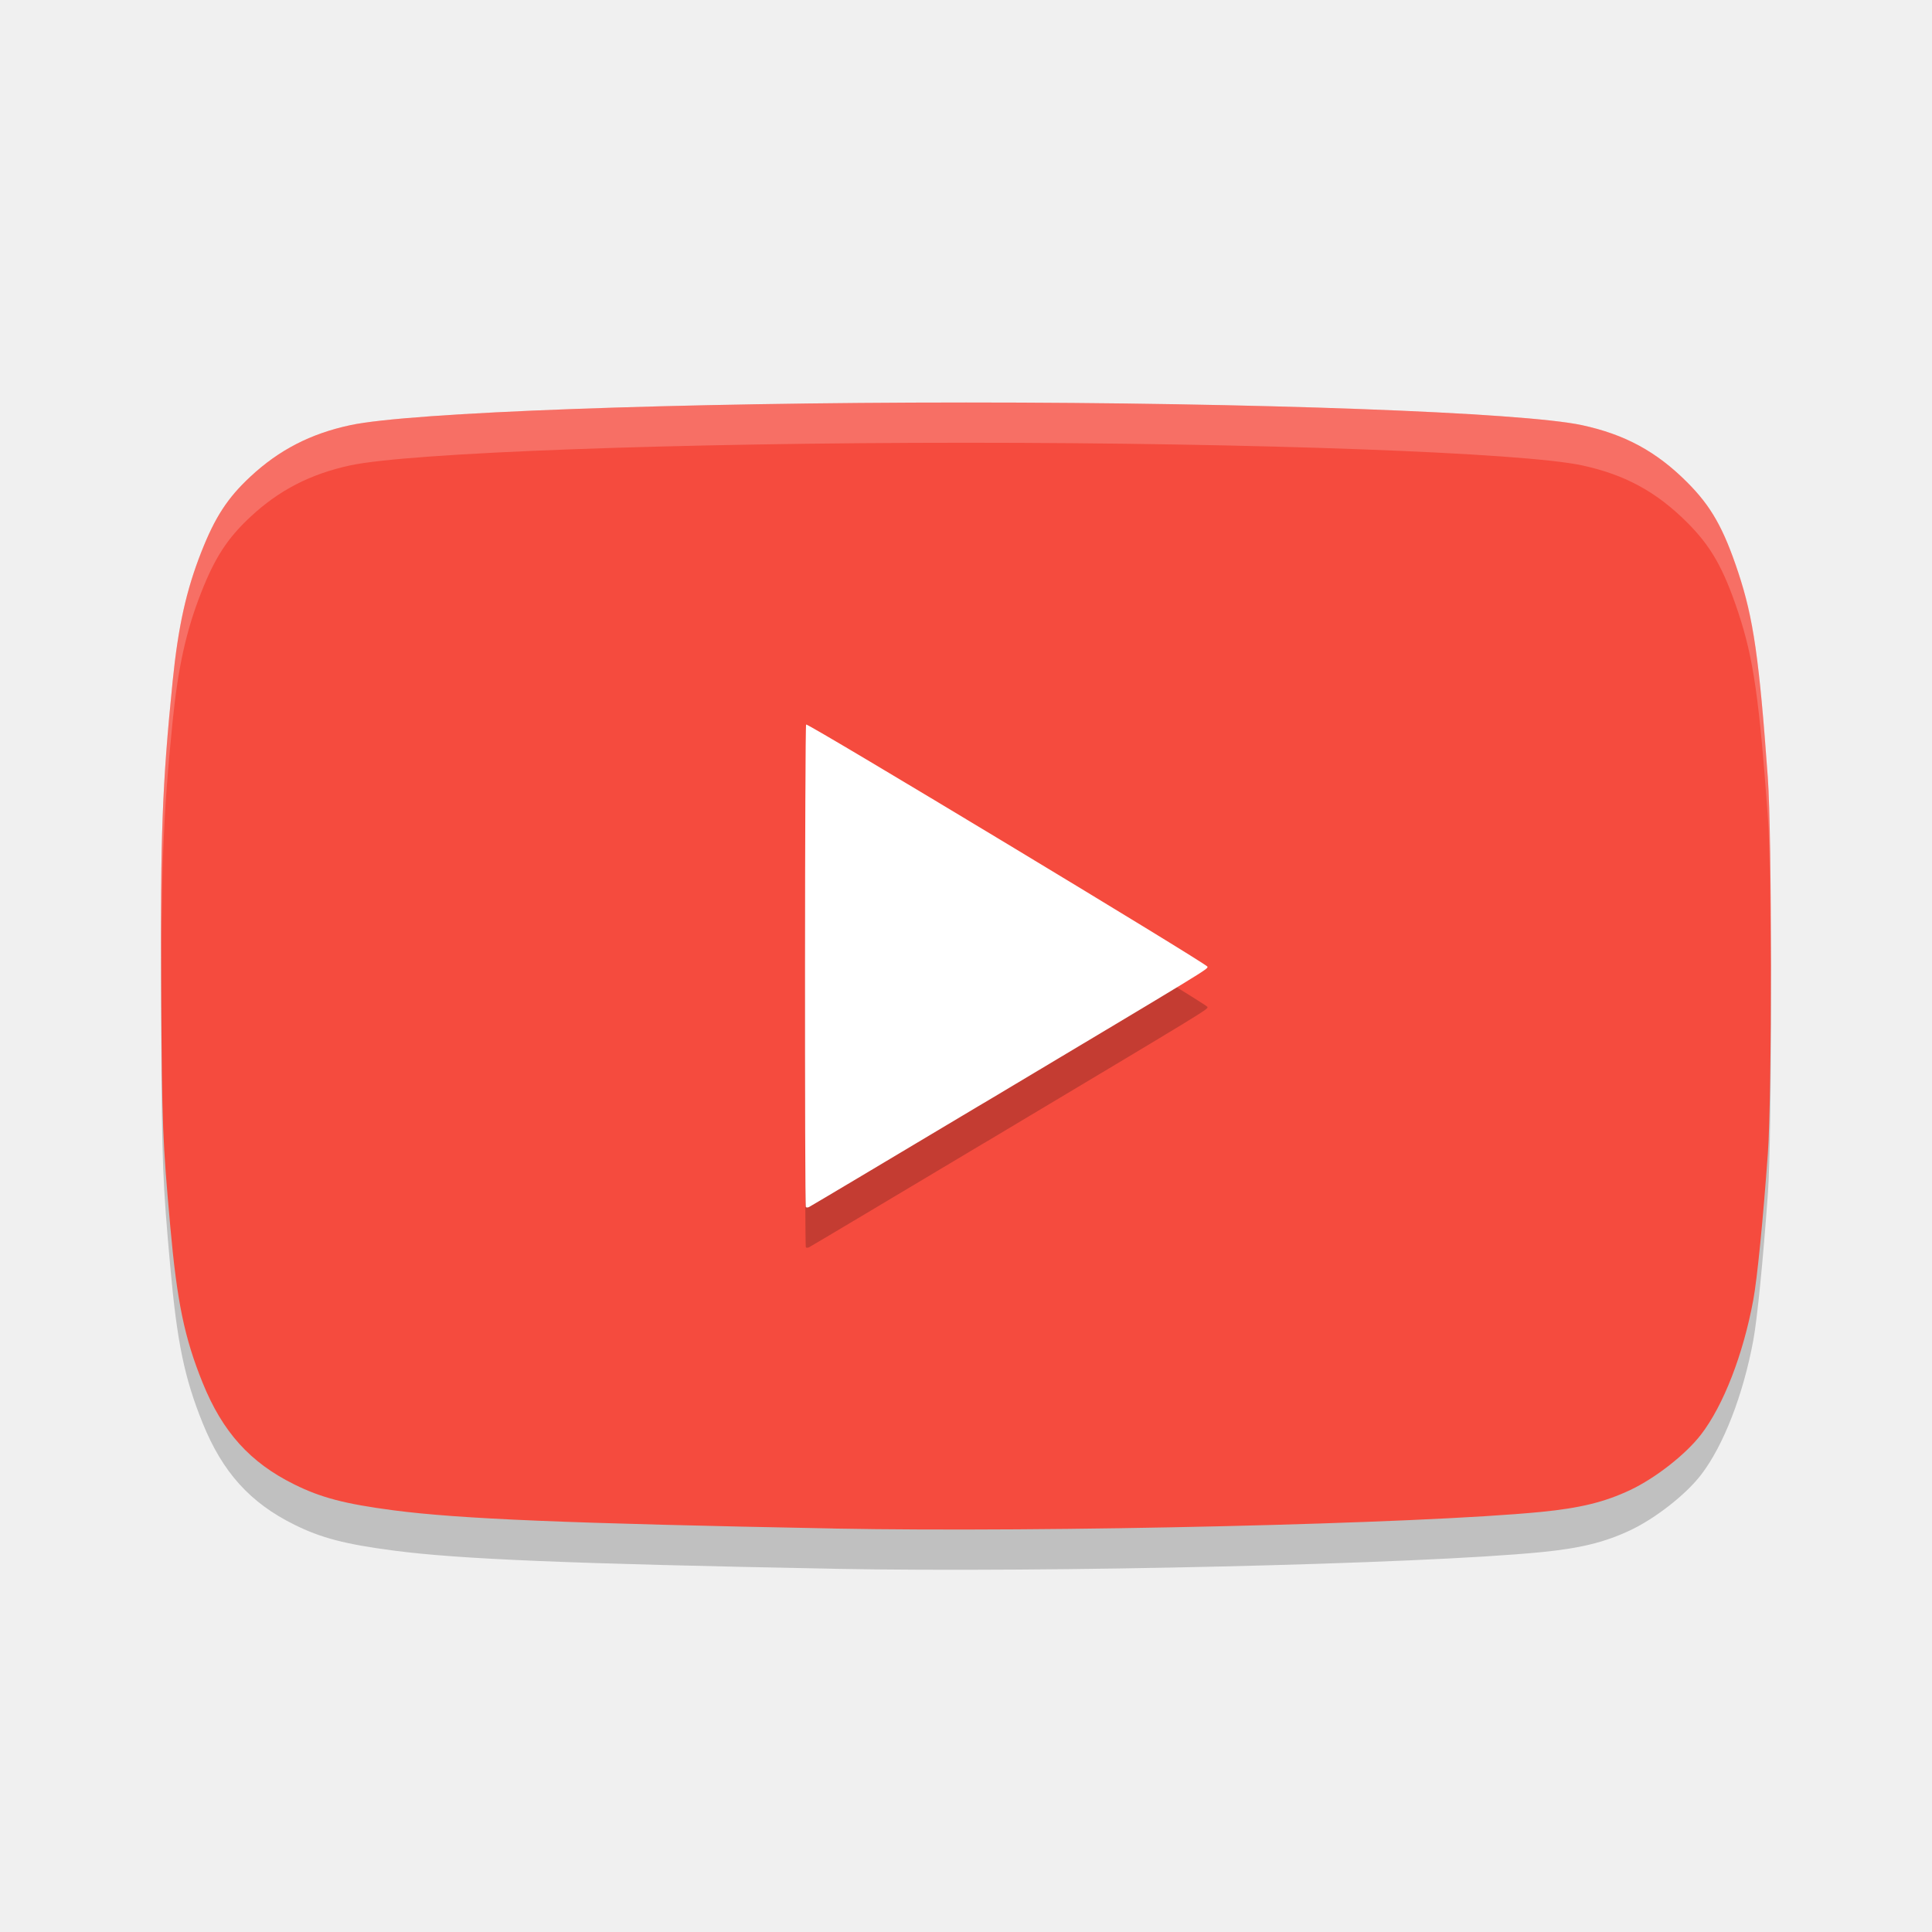
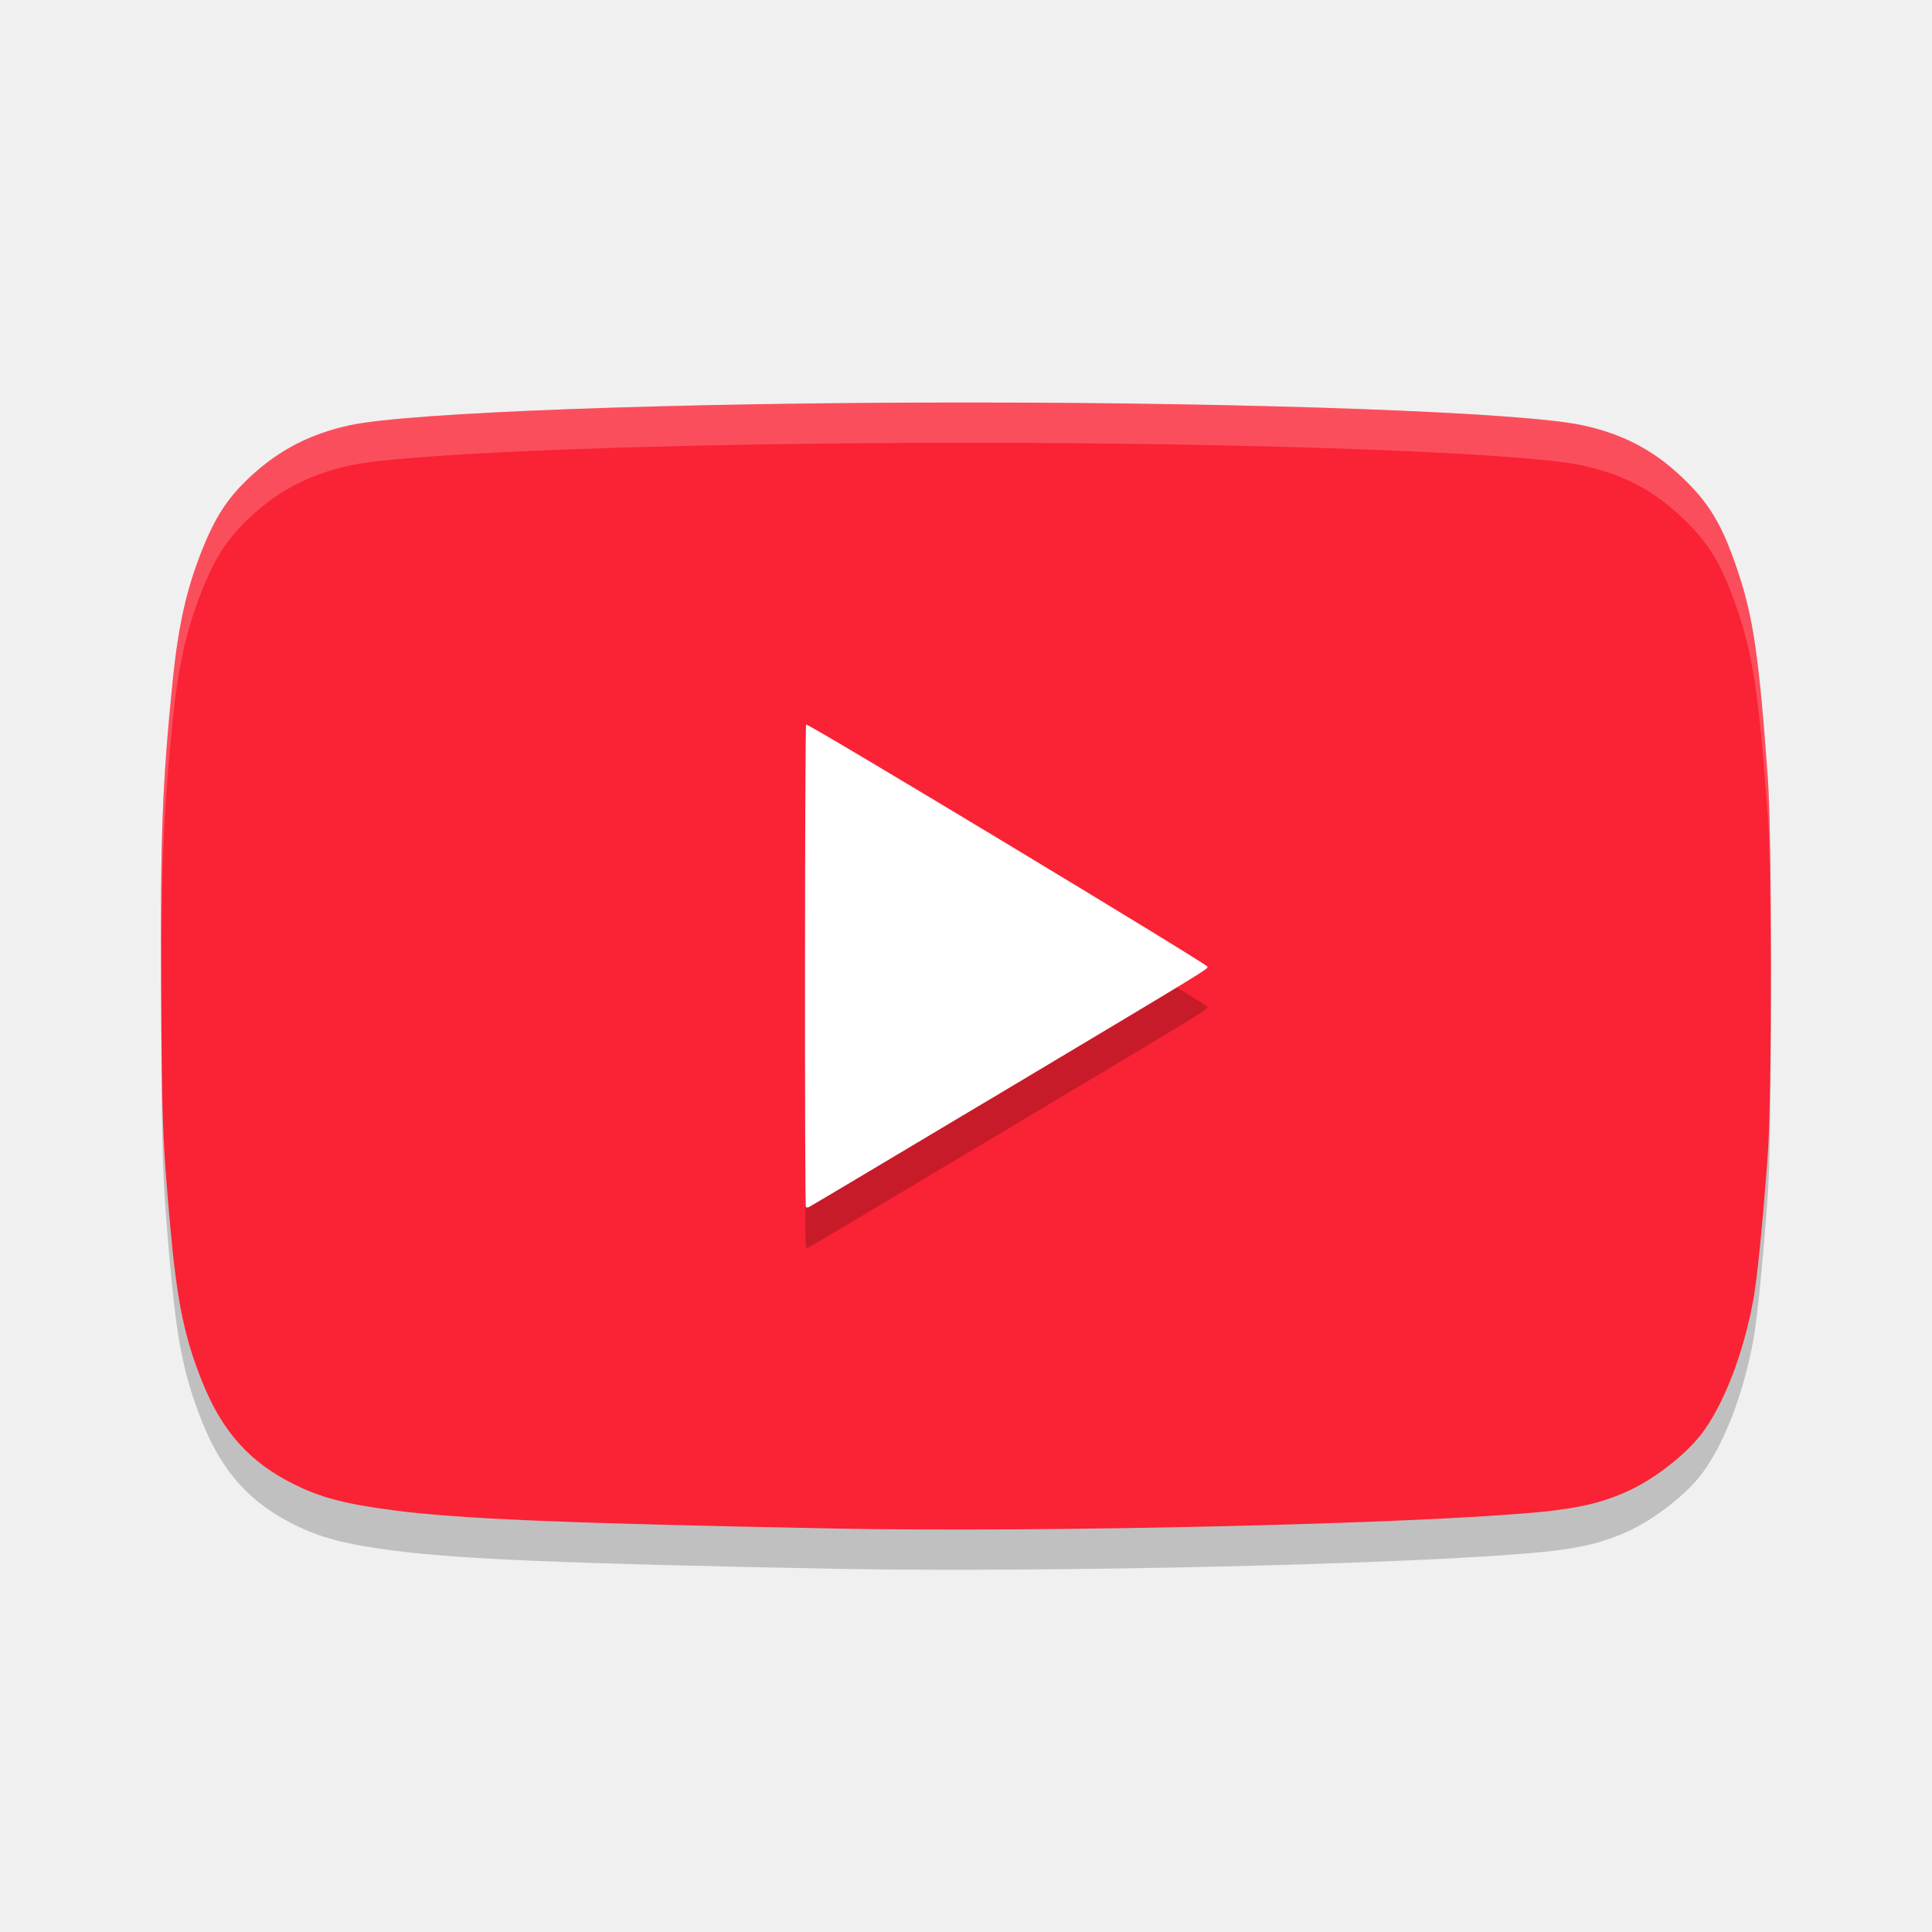
<svg xmlns="http://www.w3.org/2000/svg" width="48" height="48" version="1">
  <path style="opacity:0.2" d="m 20.711,38.975 c -6.611,-0.126 -9.295,-0.237 -10.936,-0.452 -1.203,-0.158 -1.794,-0.312 -2.461,-0.642 -1.101,-0.544 -1.785,-1.303 -2.28,-2.527 -0.452,-1.119 -0.636,-2.007 -0.804,-3.887 -0.19,-2.121 -0.205,-2.505 -0.225,-5.809 -0.023,-3.886 0.024,-5.159 0.285,-7.738 0.137,-1.352 0.336,-2.251 0.711,-3.204 0.341,-0.868 0.653,-1.347 1.22,-1.874 0.712,-0.663 1.494,-1.067 2.482,-1.279 1.474,-0.318 8.135,-0.563 15.301,-0.563 7.166,0 13.827,0.245 15.301,0.563 1.066,0.23 1.848,0.654 2.611,1.417 0.597,0.597 0.905,1.139 1.271,2.241 0.377,1.135 0.522,2.14 0.736,5.112 0.102,1.412 0.102,7.91 0,9.321 -0.119,1.651 -0.265,3.121 -0.363,3.647 -0.25,1.352 -0.742,2.618 -1.296,3.338 -0.38,0.494 -1.131,1.082 -1.758,1.379 -0.635,0.3 -1.241,0.449 -2.217,0.545 -3.024,0.297 -12.259,0.514 -17.58,0.413 z" />
-   <path style="fill:#f54b3e" d="m 20.711,37.975 c -6.611,-0.126 -9.295,-0.237 -10.936,-0.452 -1.203,-0.158 -1.794,-0.312 -2.461,-0.642 -1.101,-0.544 -1.785,-1.303 -2.28,-2.527 -0.452,-1.119 -0.636,-2.007 -0.804,-3.887 -0.19,-2.121 -0.205,-2.505 -0.225,-5.809 -0.023,-3.886 0.024,-5.159 0.285,-7.738 0.137,-1.352 0.336,-2.251 0.711,-3.204 0.341,-0.868 0.653,-1.347 1.22,-1.874 0.712,-0.663 1.494,-1.067 2.482,-1.279 C 10.176,10.245 16.838,10 24.003,10 c 7.166,0 13.827,0.245 15.301,0.563 1.066,0.23 1.848,0.654 2.611,1.417 0.597,0.597 0.905,1.139 1.271,2.241 0.377,1.135 0.522,2.14 0.736,5.112 0.102,1.412 0.102,7.91 0,9.321 -0.119,1.651 -0.265,3.121 -0.363,3.647 -0.25,1.352 -0.742,2.618 -1.296,3.338 -0.38,0.494 -1.131,1.082 -1.758,1.379 -0.635,0.3 -1.241,0.449 -2.217,0.545 -3.024,0.297 -12.259,0.514 -17.58,0.413 z" />
+   <path style="fill:#fa2235" d="m 20.711,37.975 c -6.611,-0.126 -9.295,-0.237 -10.936,-0.452 -1.203,-0.158 -1.794,-0.312 -2.461,-0.642 -1.101,-0.544 -1.785,-1.303 -2.28,-2.527 -0.452,-1.119 -0.636,-2.007 -0.804,-3.887 -0.19,-2.121 -0.205,-2.505 -0.225,-5.809 -0.023,-3.886 0.024,-5.159 0.285,-7.738 0.137,-1.352 0.336,-2.251 0.711,-3.204 0.341,-0.868 0.653,-1.347 1.22,-1.874 0.712,-0.663 1.494,-1.067 2.482,-1.279 C 10.176,10.245 16.838,10 24.003,10 c 7.166,0 13.827,0.245 15.301,0.563 1.066,0.23 1.848,0.654 2.611,1.417 0.597,0.597 0.905,1.139 1.271,2.241 0.377,1.135 0.522,2.14 0.736,5.112 0.102,1.412 0.102,7.91 0,9.321 -0.119,1.651 -0.265,3.121 -0.363,3.647 -0.25,1.352 -0.742,2.618 -1.296,3.338 -0.38,0.494 -1.131,1.082 -1.758,1.379 -0.635,0.3 -1.241,0.449 -2.217,0.545 -3.024,0.297 -12.259,0.514 -17.58,0.413 z" />
  <path style="opacity:0.2" d="m 24.452,28.398 c 5.669,-3.387 5.548,-3.313 5.548,-3.381 0,-0.064 -9.924,-6.051 -9.972,-6.017 -0.033,0.023 -0.039,11.951 -0.007,11.989 0.012,0.014 0.046,0.014 0.076,0.001 0.03,-0.013 1.989,-1.18 4.354,-2.593 z" />
  <path style="fill:#ffffff" d="m 24.452,27.398 c 5.669,-3.387 5.548,-3.313 5.548,-3.381 0,-0.064 -9.924,-6.051 -9.972,-6.017 -0.033,0.023 -0.039,11.951 -0.007,11.989 0.012,0.014 0.046,0.014 0.076,0.001 0.03,-0.013 1.989,-1.18 4.354,-2.593 z" />
  <path style="fill:#ffffff;opacity:0.2" d="M 24.004 10 C 16.838 10 10.177 10.245 8.703 10.562 C 7.716 10.775 6.933 11.178 6.221 11.842 C 5.654 12.37 5.341 12.849 5 13.717 C 4.625 14.67 4.426 15.568 4.289 16.92 C 4.028 19.499 3.983 20.772 4.006 24.658 C 4.007 24.834 4.011 24.854 4.012 25.014 C 4 21.753 4.047 20.308 4.289 17.92 C 4.426 16.568 4.625 15.67 5 14.717 C 5.341 13.849 5.654 13.37 6.221 12.842 C 6.933 12.178 7.716 11.775 8.703 11.562 C 10.177 11.245 16.838 11 24.004 11 C 31.17 11 37.831 11.245 39.305 11.562 C 40.371 11.792 41.153 12.218 41.916 12.98 C 42.513 13.577 42.821 14.119 43.188 15.221 C 43.565 16.356 43.709 17.359 43.924 20.332 C 43.97 20.975 43.992 22.702 43.996 24.494 C 44.001 22.352 43.979 20.101 43.924 19.332 C 43.709 16.359 43.565 15.356 43.188 14.221 C 42.821 13.119 42.513 12.577 41.916 11.98 C 41.153 11.218 40.371 10.792 39.305 10.562 C 37.831 10.245 31.17 10 24.004 10 z" />
</svg>
